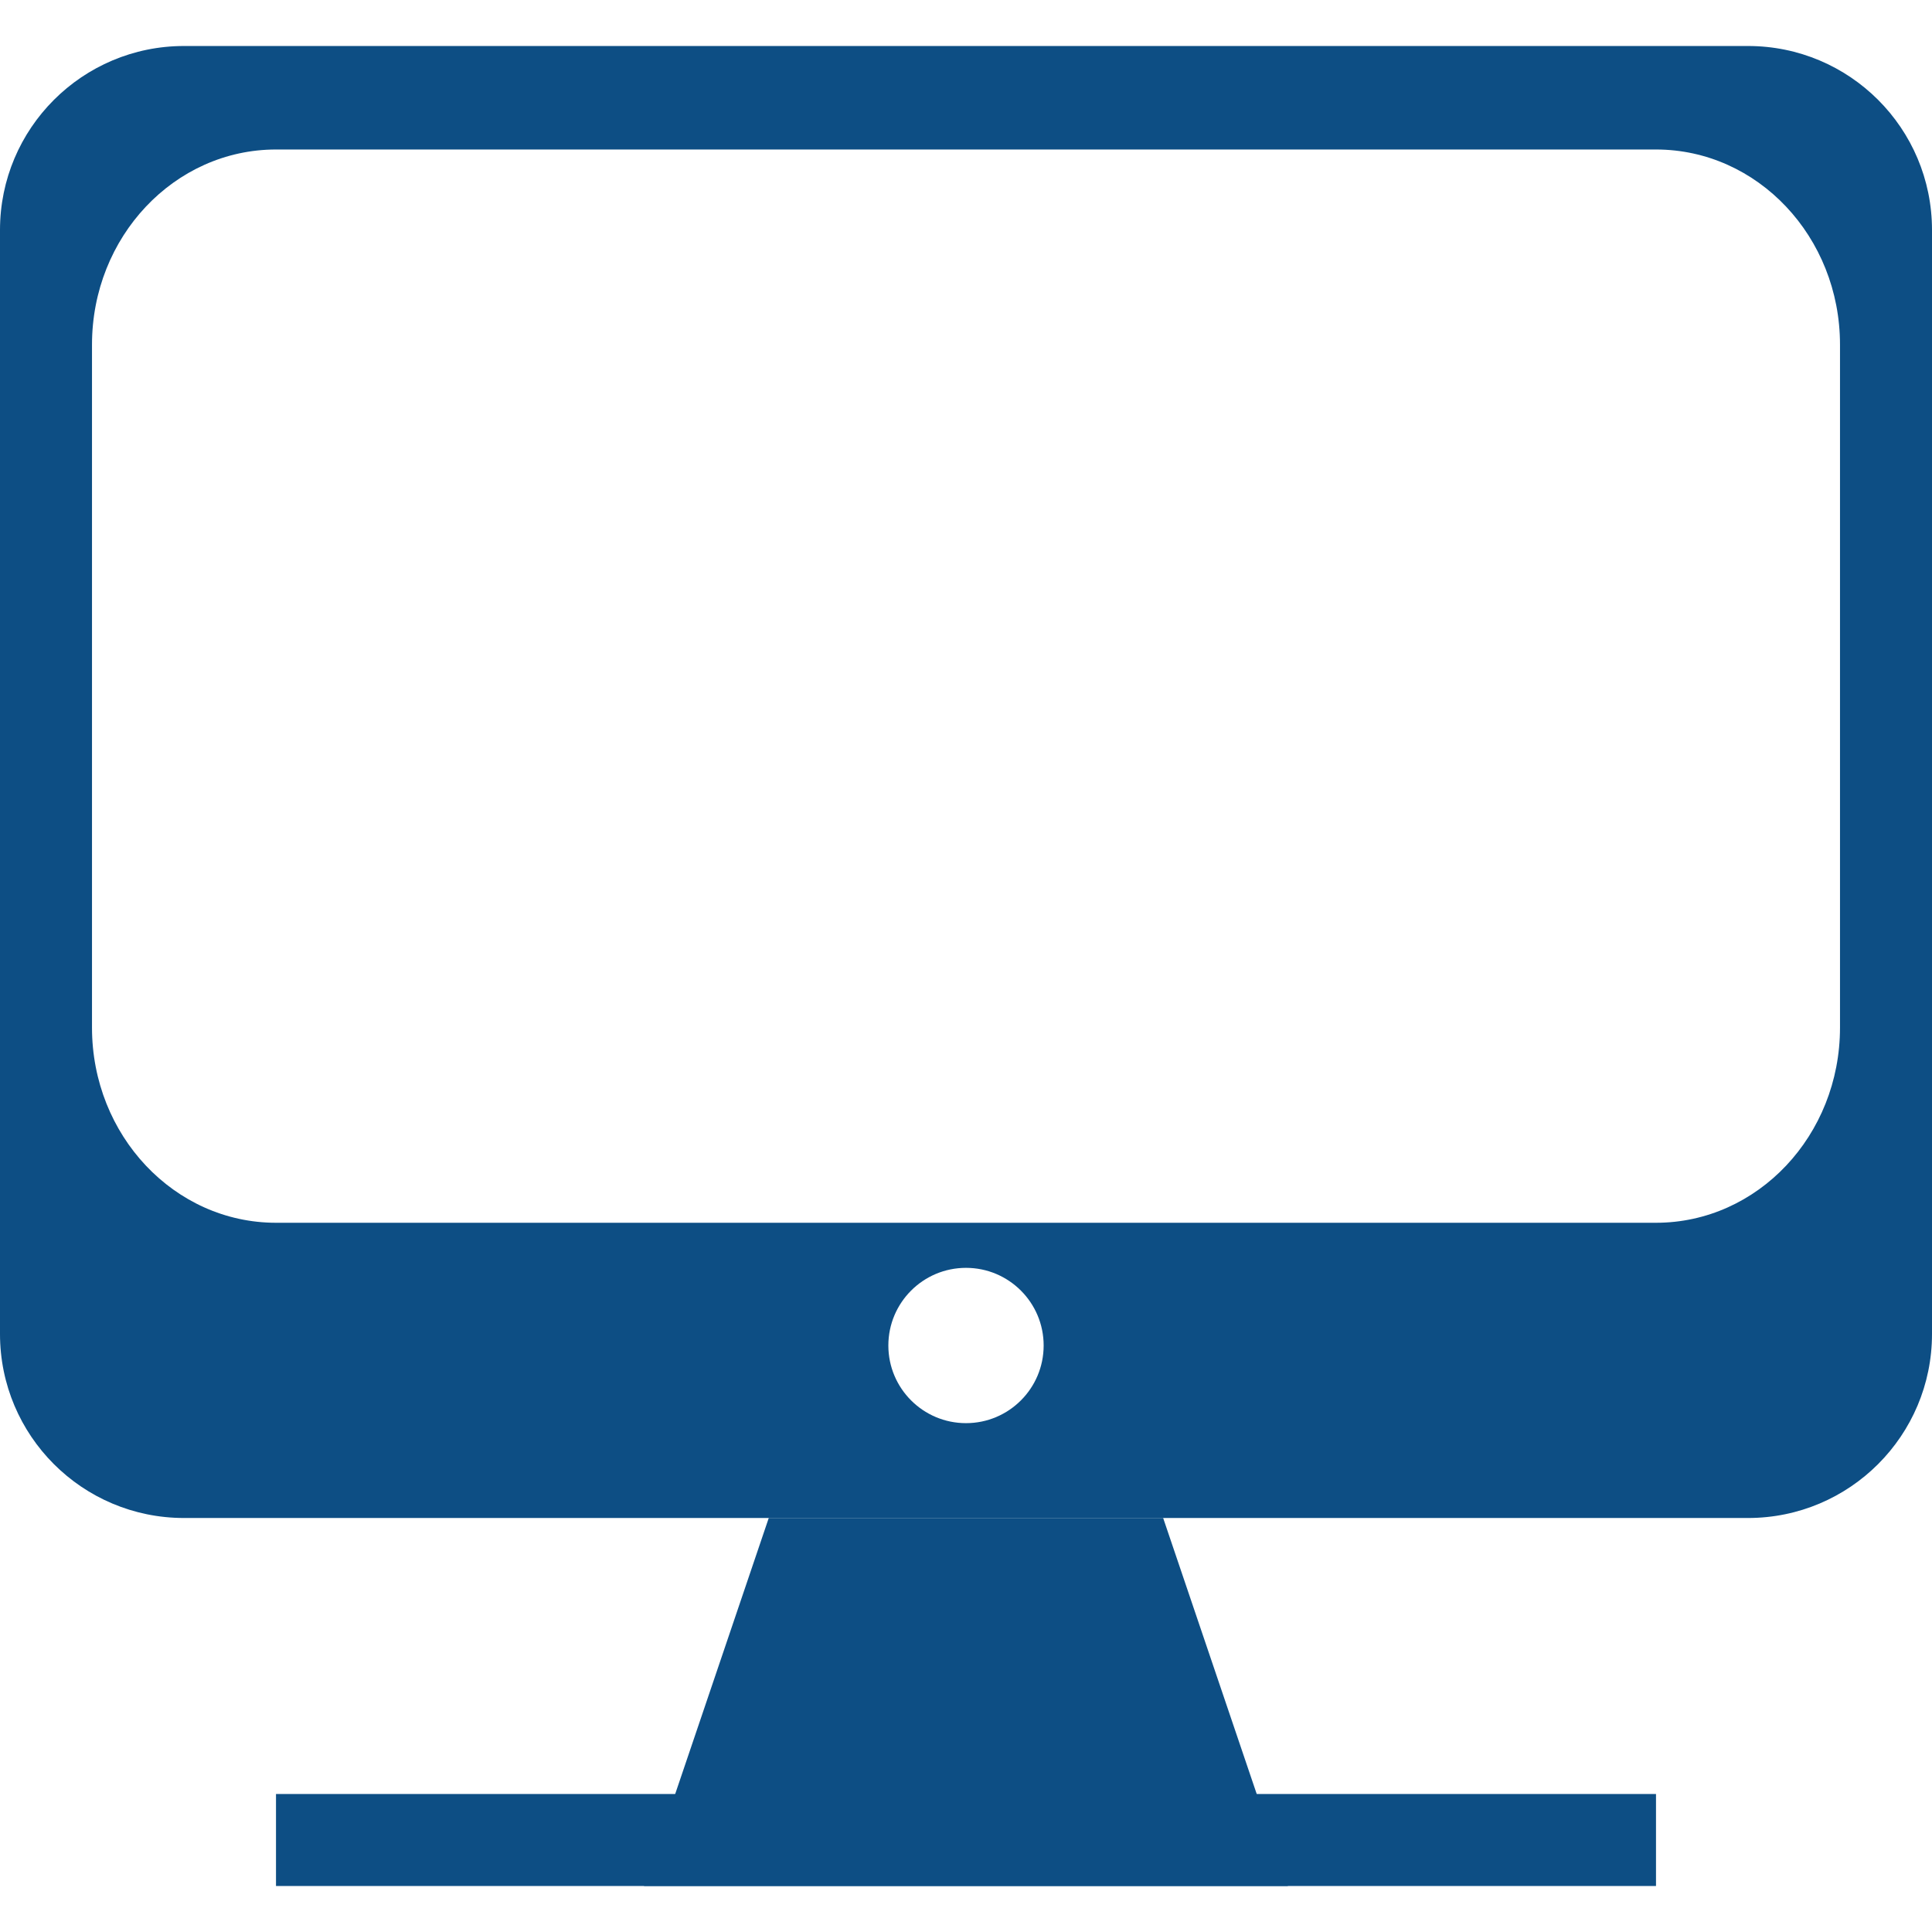
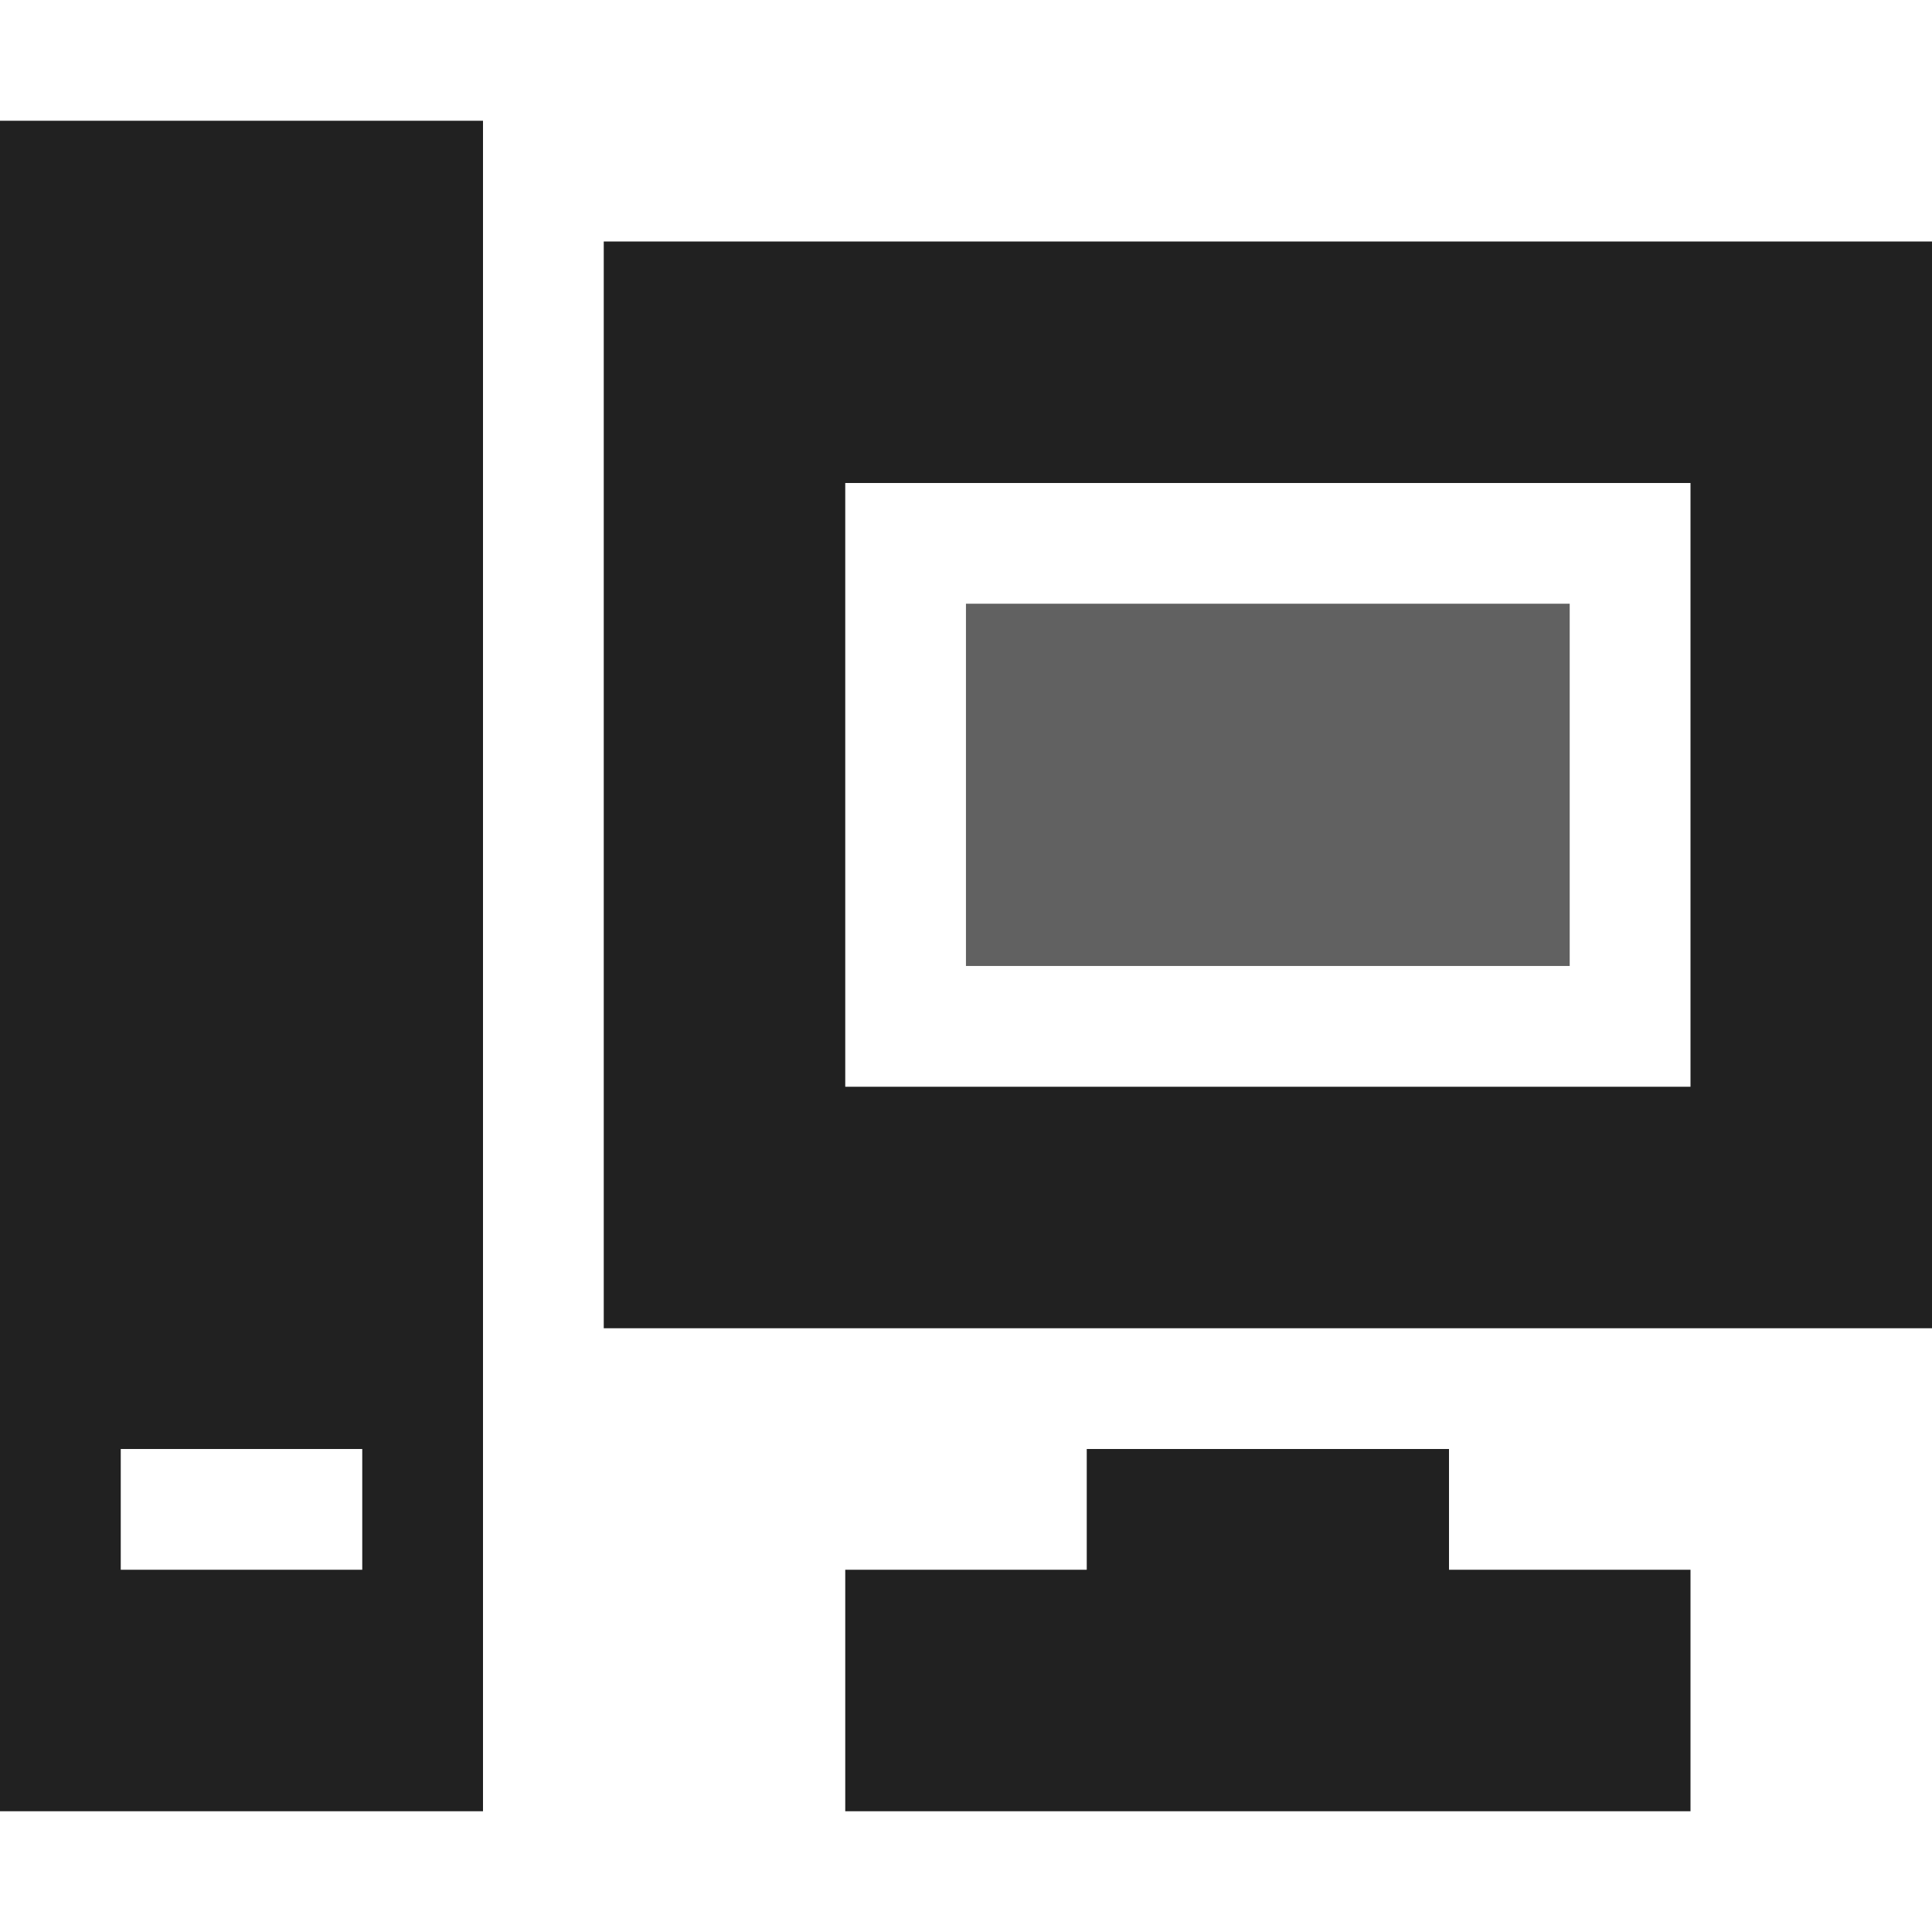
- <svg xmlns="http://www.w3.org/2000/svg" version="1.1" id="图层_1" x="0px" y="0px" width="21px" height="21px" viewBox="0 0 21 21" enable-background="new 0 0 21 21" xml:space="preserve">
-   <g>
-     <path fill-rule="evenodd" clip-rule="evenodd" fill="#0D4E84" d="M8.356,16.5h4.287l1.356,4H7L8.356,16.5z" />
-     <path fill-rule="evenodd" clip-rule="evenodd" fill="#0D4E84" d="M3,19.5h15v1H3V19.5z" />
-     <path fill-rule="evenodd" clip-rule="evenodd" fill="#0D4E84" d="M2,0.5h17c1.105,0,2,0.895,2,2v12c0,1.104-0.895,2-2,2H2   c-1.105,0-2-0.895-2-2v-12C0,1.395,0.896,0.5,2,0.5z M3,1.625h15c1.105,0,2,0.95,2,2.121v7.424c0,1.172-0.895,2.121-2,2.121H3   c-1.105,0-2-0.95-2-2.121V3.746C1,2.575,1.895,1.625,3,1.625z M11.344,14.625c0-0.466-0.378-0.844-0.844-0.844l0,0   c-0.466,0-0.844,0.378-0.844,0.844l0,0c0,0.466,0.378,0.844,0.844,0.844l0,0C10.966,15.469,11.344,15.091,11.344,14.625   L11.344,14.625z" />
+ <svg xmlns="http://www.w3.org/2000/svg" width="16" height="16" id="svg13094" version="1.1">
+   <defs id="defs13096" />
+   <g transform="translate(9379.308,-4843.199)" id="layer1">
+     <path style="color:#000000;fill:#212121;fill-opacity:1;fill-rule:nonzero;stroke:none;stroke-width:57.893;marker:none;visibility:visible;display:inline;overflow:visible;enable-background:accumulate" d="M 0 1 L 0 15 L 4 15 L 4 1 L 0 1 z M 5 2 L 5 11 L 16 11 L 16 2 L 5 2 z M 7 4 L 14 4 L 14 9 L 7 9 L 7 4 z M 1 12 L 3 12 L 3 13 L 1 13 L 1 12 z M 9 12 L 9 13 L 7 13 L 7 15 L 14 15 L 14 13 L 12 13 L 12 12 L 9 12 z " transform="translate(-9379.308,4843.199)" id="rect2996" />
+     <path style="color:#000000;fill:#616161;fill-opacity:1;fill-rule:nonzero;stroke:none;stroke-width:57.893;marker:none;visibility:visible;display:inline;overflow:visible;enable-background:accumulate" d="m -9371.308,4848.199 5,0 0,3 -5,0 z" id="rect2994" />
  </g>
</svg>
